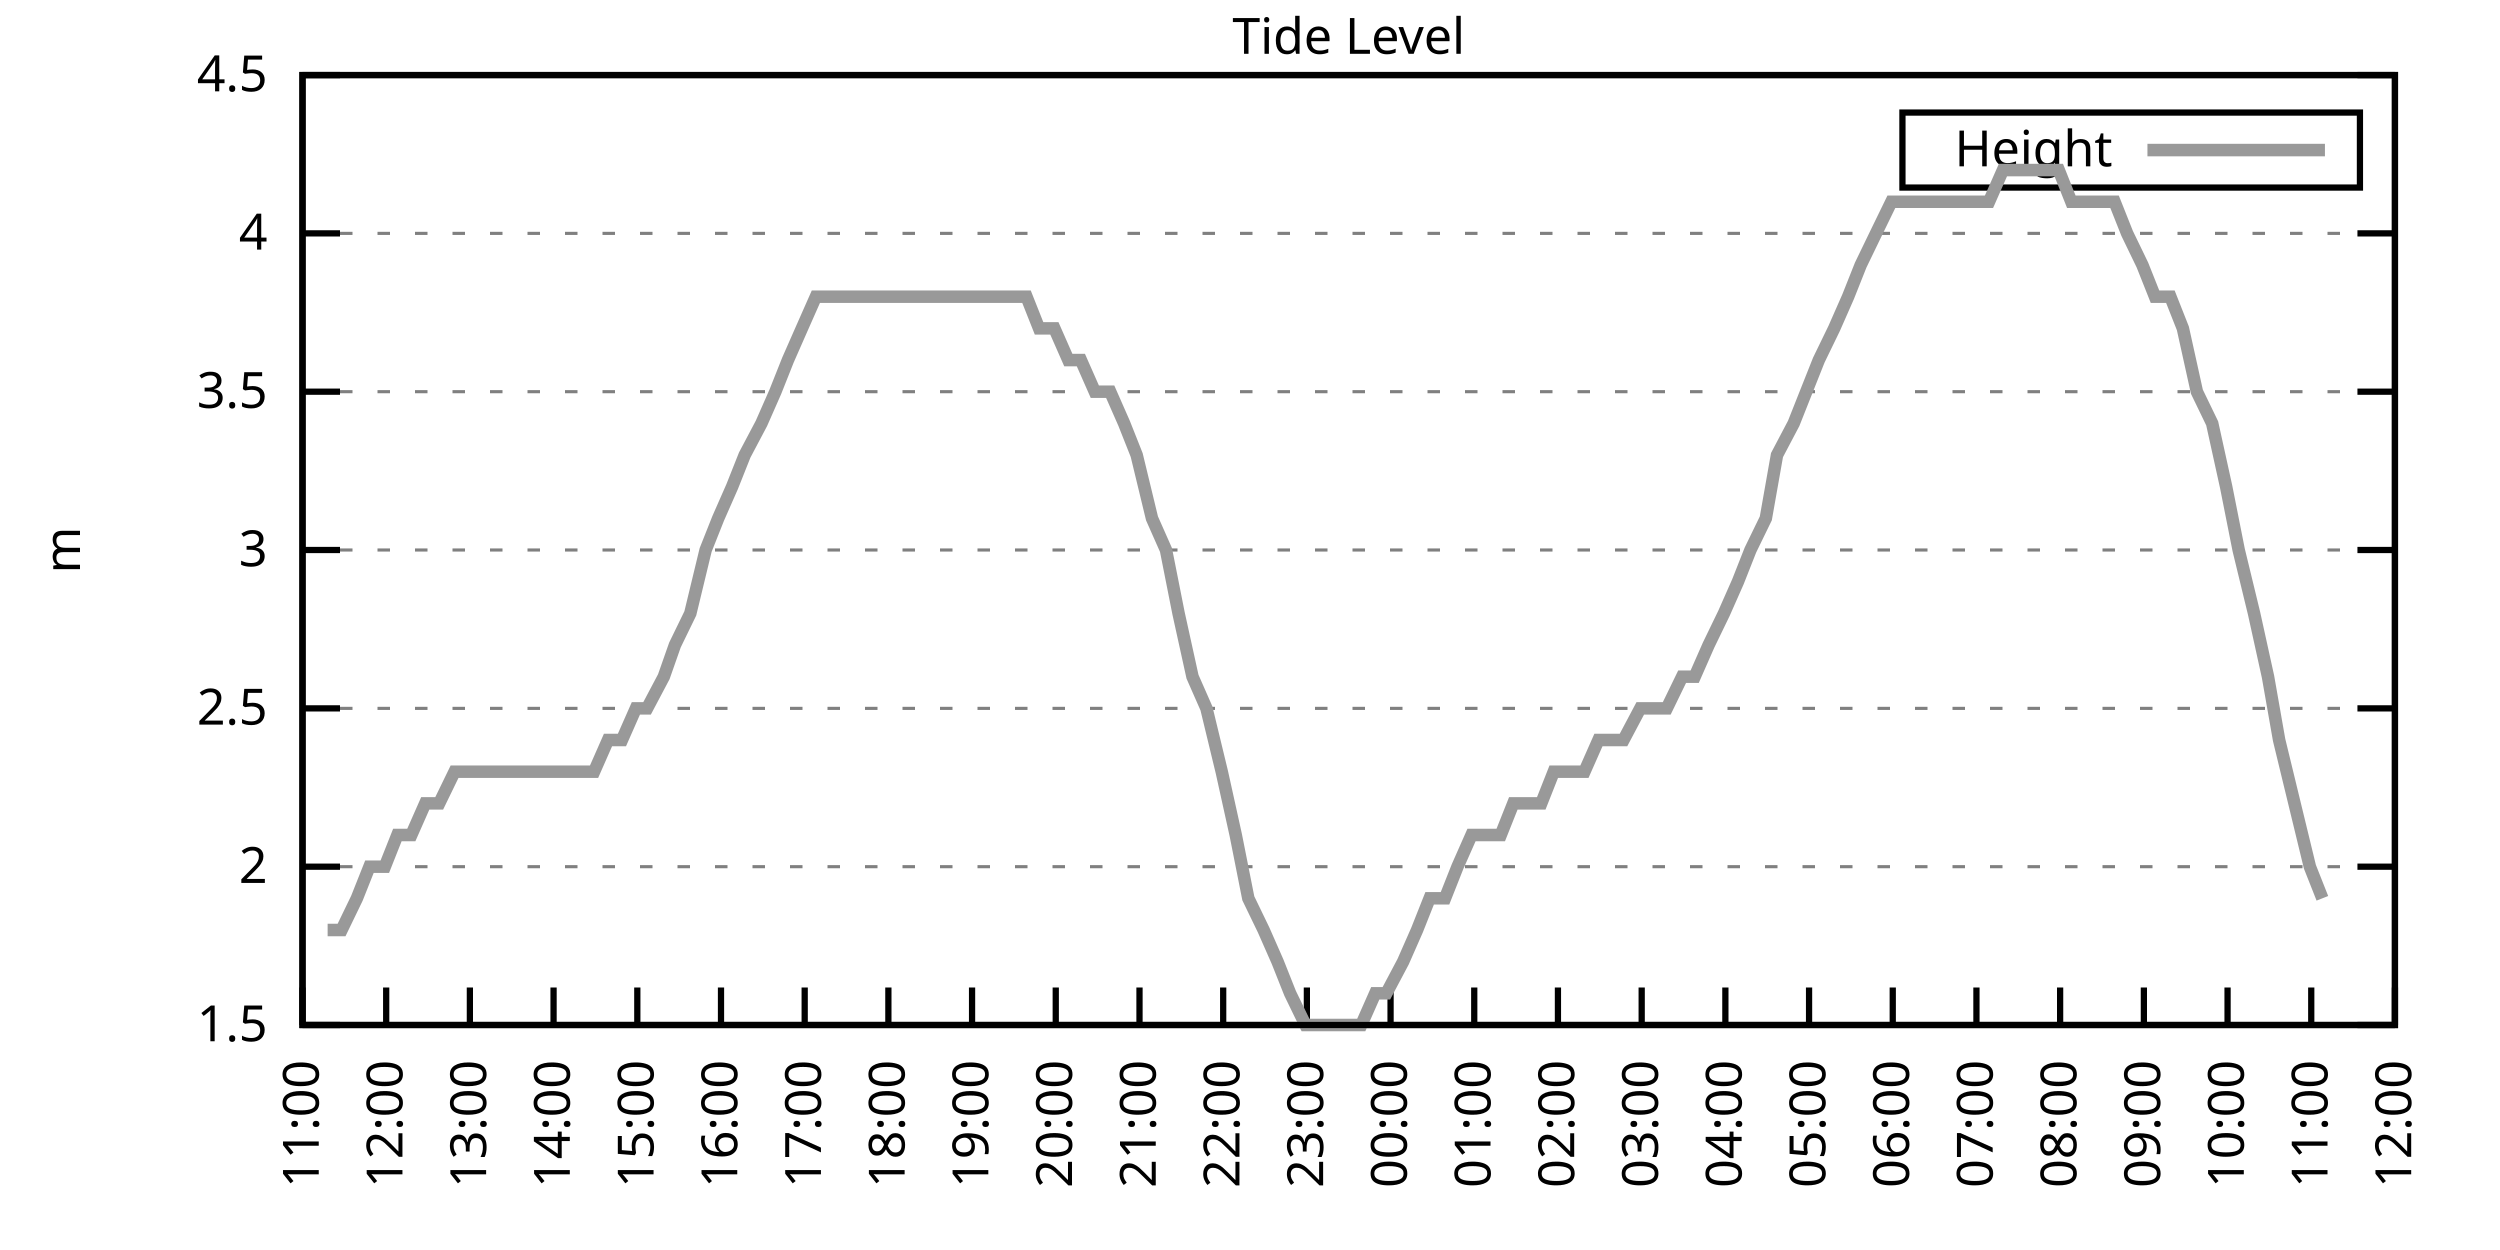
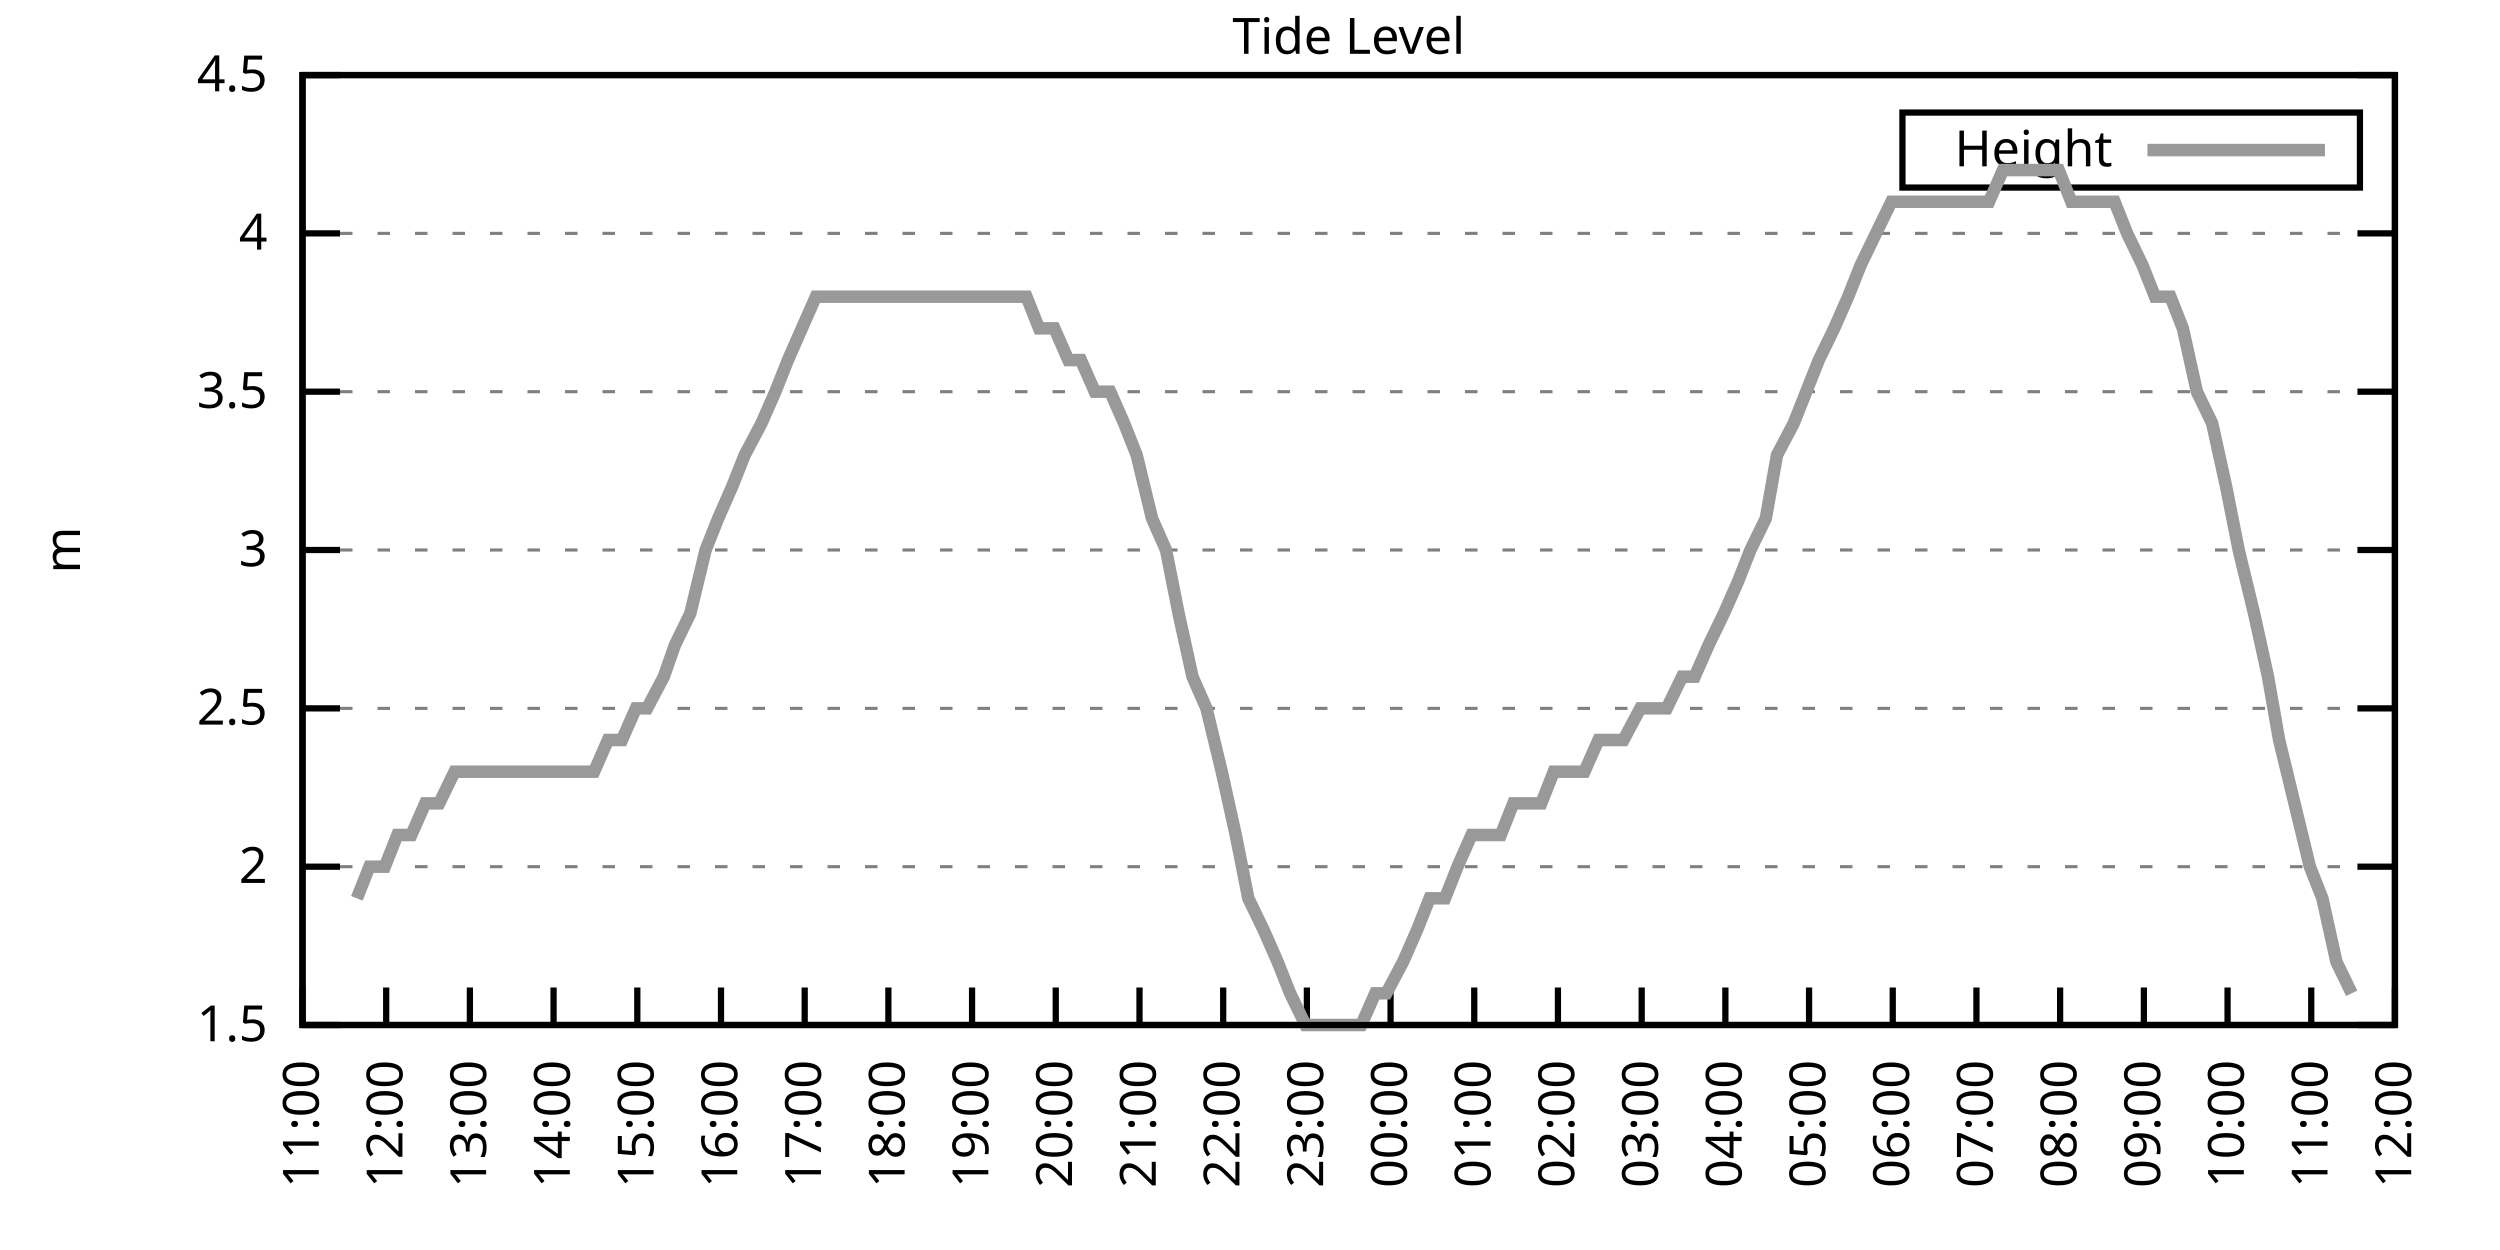
<svg xmlns="http://www.w3.org/2000/svg" xmlns:xlink="http://www.w3.org/1999/xlink" width="400" height="200" viewBox="0 0 400 200">
  <g id="gnuplot_canvas">
    <rect x="0" y="0" width="400" height="200" fill="none" />
    <defs>
      <circle id="gpDot" r="0.5" stroke-width="0.5" stroke="currentColor" />
      <path id="gpPt0" stroke-width="0.333" stroke="currentColor" d="M-1,0 h2 M0,-1 v2" />
      <path id="gpPt1" stroke-width="0.333" stroke="currentColor" d="M-1,-1 L1,1 M1,-1 L-1,1" />
      <path id="gpPt2" stroke-width="0.333" stroke="currentColor" d="M-1,0 L1,0 M0,-1 L0,1 M-1,-1 L1,1 M-1,1 L1,-1" />
      <rect id="gpPt3" stroke-width="0.333" stroke="currentColor" x="-1" y="-1" width="2" height="2" />
      <rect id="gpPt4" stroke-width="0.333" stroke="currentColor" fill="currentColor" x="-1" y="-1" width="2" height="2" />
      <circle id="gpPt5" stroke-width="0.333" stroke="currentColor" cx="0" cy="0" r="1" />
      <use xlink:href="#gpPt5" id="gpPt6" fill="currentColor" stroke="none" />
      <path id="gpPt7" stroke-width="0.333" stroke="currentColor" d="M0,-1.33 L-1.33,0.67 L1.33,0.67 z" />
      <use xlink:href="#gpPt7" id="gpPt8" fill="currentColor" stroke="none" />
      <use xlink:href="#gpPt7" id="gpPt9" stroke="currentColor" transform="rotate(180)" />
      <use xlink:href="#gpPt9" id="gpPt10" fill="currentColor" stroke="none" />
      <use xlink:href="#gpPt3" id="gpPt11" stroke="currentColor" transform="rotate(45)" />
      <use xlink:href="#gpPt11" id="gpPt12" fill="currentColor" stroke="none" />
      <path id="gpPt13" stroke-width="0.333" stroke="currentColor" d="M0,1.330 L1.265,0.411 L0.782,-1.067 L-0.782,-1.076 L-1.265,0.411 z" />
      <use xlink:href="#gpPt13" id="gpPt14" fill="currentColor" stroke="none" />
      <filter id="textbox" filterUnits="objectBoundingBox" x="0" y="0" height="1" width="1">
        <feFlood flood-color="white" flood-opacity="1" result="bgnd" />
        <feComposite in="SourceGraphic" in2="bgnd" operator="atop" />
      </filter>
      <filter id="greybox" filterUnits="objectBoundingBox" x="0" y="0" height="1" width="1">
        <feFlood flood-color="lightgrey" flood-opacity="1" result="grey" />
        <feComposite in="SourceGraphic" in2="grey" operator="atop" />
      </filter>
    </defs>
    <g fill="none" color="white" stroke="currentColor" stroke-width="1.00" stroke-linecap="butt" stroke-linejoin="miter">
</g>
    <g fill="none" color="black" stroke="currentColor" stroke-width="1.00" stroke-linecap="butt" stroke-linejoin="miter">
      <g stroke="none" shape-rendering="crispEdges">
        <polygon fill="rgb(255, 255, 255)" points="48.40,164.00 383.18,164.00 383.18,12.02 48.40,12.02 " />
      </g>
    </g>
    <g fill="none" color="black" stroke="currentColor" stroke-width="1.00" stroke-linecap="butt" stroke-linejoin="miter">
</g>
    <g fill="none" color="black" stroke="black" stroke-width="0.50" stroke-linecap="butt" stroke-linejoin="miter">
</g>
    <g fill="none" color="gray" stroke="currentColor" stroke-width="0.50" stroke-linecap="butt" stroke-linejoin="miter">
      <path stroke="gray" stroke-dasharray="2,4" class="gridline" d="M48.40,164.00 L383.19,164.00  " />
    </g>
    <g fill="none" color="gray" stroke="gray" stroke-width="1.00" stroke-linecap="butt" stroke-linejoin="miter">
</g>
    <g fill="none" color="black" stroke="currentColor" stroke-width="1.00" stroke-linecap="butt" stroke-linejoin="miter">
      <path stroke="black" d="M48.40,164.00 L54.40,164.00 M383.19,164.00 L377.19,164.00  " />
      <g transform="translate(42.80,166.60)" stroke="none" fill="black" font-family="Sans" font-size="8.00" text-anchor="end">
        <text>
          <tspan font-family="Sans"> 1.5</tspan>
        </text>
      </g>
    </g>
    <g fill="none" color="black" stroke="currentColor" stroke-width="1.00" stroke-linecap="butt" stroke-linejoin="miter">
</g>
    <g fill="none" color="black" stroke="black" stroke-width="0.50" stroke-linecap="butt" stroke-linejoin="miter">
</g>
    <g fill="none" color="gray" stroke="currentColor" stroke-width="0.50" stroke-linecap="butt" stroke-linejoin="miter">
      <path stroke="gray" stroke-dasharray="2,4" class="gridline" d="M48.40,138.67 L383.19,138.67  " />
    </g>
    <g fill="none" color="gray" stroke="gray" stroke-width="1.00" stroke-linecap="butt" stroke-linejoin="miter">
</g>
    <g fill="none" color="black" stroke="currentColor" stroke-width="1.00" stroke-linecap="butt" stroke-linejoin="miter">
      <path stroke="black" d="M48.40,138.67 L54.40,138.67 M383.19,138.67 L377.19,138.67  " />
      <g transform="translate(42.80,141.27)" stroke="none" fill="black" font-family="Sans" font-size="8.00" text-anchor="end">
        <text>
          <tspan font-family="Sans"> 2</tspan>
        </text>
      </g>
    </g>
    <g fill="none" color="black" stroke="currentColor" stroke-width="1.00" stroke-linecap="butt" stroke-linejoin="miter">
</g>
    <g fill="none" color="black" stroke="black" stroke-width="0.50" stroke-linecap="butt" stroke-linejoin="miter">
</g>
    <g fill="none" color="gray" stroke="currentColor" stroke-width="0.50" stroke-linecap="butt" stroke-linejoin="miter">
      <path stroke="gray" stroke-dasharray="2,4" class="gridline" d="M48.40,113.34 L383.19,113.34  " />
    </g>
    <g fill="none" color="gray" stroke="gray" stroke-width="1.00" stroke-linecap="butt" stroke-linejoin="miter">
</g>
    <g fill="none" color="black" stroke="currentColor" stroke-width="1.00" stroke-linecap="butt" stroke-linejoin="miter">
      <path stroke="black" d="M48.40,113.34 L54.40,113.34 M383.19,113.34 L377.19,113.34  " />
      <g transform="translate(42.80,115.94)" stroke="none" fill="black" font-family="Sans" font-size="8.00" text-anchor="end">
        <text>
          <tspan font-family="Sans"> 2.5</tspan>
        </text>
      </g>
    </g>
    <g fill="none" color="black" stroke="currentColor" stroke-width="1.00" stroke-linecap="butt" stroke-linejoin="miter">
</g>
    <g fill="none" color="black" stroke="black" stroke-width="0.50" stroke-linecap="butt" stroke-linejoin="miter">
</g>
    <g fill="none" color="gray" stroke="currentColor" stroke-width="0.50" stroke-linecap="butt" stroke-linejoin="miter">
      <path stroke="gray" stroke-dasharray="2,4" class="gridline" d="M48.40,88.00 L383.19,88.00  " />
    </g>
    <g fill="none" color="gray" stroke="gray" stroke-width="1.00" stroke-linecap="butt" stroke-linejoin="miter">
</g>
    <g fill="none" color="black" stroke="currentColor" stroke-width="1.00" stroke-linecap="butt" stroke-linejoin="miter">
      <path stroke="black" d="M48.40,88.00 L54.40,88.00 M383.19,88.00 L377.19,88.00  " />
      <g transform="translate(42.80,90.60)" stroke="none" fill="black" font-family="Sans" font-size="8.00" text-anchor="end">
        <text>
          <tspan font-family="Sans"> 3</tspan>
        </text>
      </g>
    </g>
    <g fill="none" color="black" stroke="currentColor" stroke-width="1.00" stroke-linecap="butt" stroke-linejoin="miter">
</g>
    <g fill="none" color="black" stroke="black" stroke-width="0.50" stroke-linecap="butt" stroke-linejoin="miter">
</g>
    <g fill="none" color="gray" stroke="currentColor" stroke-width="0.50" stroke-linecap="butt" stroke-linejoin="miter">
      <path stroke="gray" stroke-dasharray="2,4" class="gridline" d="M48.40,62.67 L383.19,62.67  " />
    </g>
    <g fill="none" color="gray" stroke="gray" stroke-width="1.00" stroke-linecap="butt" stroke-linejoin="miter">
</g>
    <g fill="none" color="black" stroke="currentColor" stroke-width="1.00" stroke-linecap="butt" stroke-linejoin="miter">
      <path stroke="black" d="M48.40,62.67 L54.40,62.67 M383.19,62.67 L377.19,62.67  " />
      <g transform="translate(42.80,65.27)" stroke="none" fill="black" font-family="Sans" font-size="8.00" text-anchor="end">
        <text>
          <tspan font-family="Sans"> 3.5</tspan>
        </text>
      </g>
    </g>
    <g fill="none" color="black" stroke="currentColor" stroke-width="1.00" stroke-linecap="butt" stroke-linejoin="miter">
</g>
    <g fill="none" color="black" stroke="black" stroke-width="0.50" stroke-linecap="butt" stroke-linejoin="miter">
</g>
    <g fill="none" color="gray" stroke="currentColor" stroke-width="0.50" stroke-linecap="butt" stroke-linejoin="miter">
      <path stroke="gray" stroke-dasharray="2,4" class="gridline" d="M48.40,37.34 L383.19,37.34  " />
    </g>
    <g fill="none" color="gray" stroke="gray" stroke-width="1.00" stroke-linecap="butt" stroke-linejoin="miter">
</g>
    <g fill="none" color="black" stroke="currentColor" stroke-width="1.00" stroke-linecap="butt" stroke-linejoin="miter">
      <path stroke="black" d="M48.40,37.34 L54.40,37.34 M383.19,37.34 L377.19,37.34  " />
      <g transform="translate(42.80,39.94)" stroke="none" fill="black" font-family="Sans" font-size="8.00" text-anchor="end">
        <text>
          <tspan font-family="Sans"> 4</tspan>
        </text>
      </g>
    </g>
    <g fill="none" color="black" stroke="currentColor" stroke-width="1.00" stroke-linecap="butt" stroke-linejoin="miter">
</g>
    <g fill="none" color="black" stroke="black" stroke-width="0.50" stroke-linecap="butt" stroke-linejoin="miter">
</g>
    <g fill="none" color="gray" stroke="currentColor" stroke-width="0.50" stroke-linecap="butt" stroke-linejoin="miter">
      <path stroke="gray" stroke-dasharray="2,4" class="gridline" d="M48.40,12.01 L383.19,12.01  " />
    </g>
    <g fill="none" color="gray" stroke="gray" stroke-width="1.00" stroke-linecap="butt" stroke-linejoin="miter">
</g>
    <g fill="none" color="black" stroke="currentColor" stroke-width="1.00" stroke-linecap="butt" stroke-linejoin="miter">
      <path stroke="black" d="M48.40,12.01 L54.40,12.01 M383.19,12.01 L377.19,12.01  " />
      <g transform="translate(42.80,14.61)" stroke="none" fill="black" font-family="Sans" font-size="8.00" text-anchor="end">
        <text>
          <tspan font-family="Sans"> 4.5</tspan>
        </text>
      </g>
    </g>
    <g fill="none" color="black" stroke="currentColor" stroke-width="1.00" stroke-linecap="butt" stroke-linejoin="miter">
      <path stroke="black" d="M48.40,164.00 L48.40,158.00  " />
      <g transform="translate(51.00,169.60) rotate(270.00)" stroke="none" fill="black" font-family="Sans" font-size="8.00" text-anchor="end">
        <text>
          <tspan font-family="Sans">11:00</tspan>
        </text>
      </g>
    </g>
    <g fill="none" color="black" stroke="currentColor" stroke-width="1.00" stroke-linecap="butt" stroke-linejoin="miter">
      <path stroke="black" d="M61.79,164.00 L61.79,158.00  " />
      <g transform="translate(64.39,169.60) rotate(270.00)" stroke="none" fill="black" font-family="Sans" font-size="8.00" text-anchor="end">
        <text>
          <tspan font-family="Sans">12:00</tspan>
        </text>
      </g>
    </g>
    <g fill="none" color="black" stroke="currentColor" stroke-width="1.00" stroke-linecap="butt" stroke-linejoin="miter">
      <path stroke="black" d="M75.18,164.00 L75.18,158.00  " />
      <g transform="translate(77.78,169.60) rotate(270.00)" stroke="none" fill="black" font-family="Sans" font-size="8.00" text-anchor="end">
        <text>
          <tspan font-family="Sans">13:00</tspan>
        </text>
      </g>
    </g>
    <g fill="none" color="black" stroke="currentColor" stroke-width="1.00" stroke-linecap="butt" stroke-linejoin="miter">
      <path stroke="black" d="M88.57,164.00 L88.57,158.00  " />
      <g transform="translate(91.17,169.60) rotate(270.00)" stroke="none" fill="black" font-family="Sans" font-size="8.00" text-anchor="end">
        <text>
          <tspan font-family="Sans">14:00</tspan>
        </text>
      </g>
    </g>
    <g fill="none" color="black" stroke="currentColor" stroke-width="1.00" stroke-linecap="butt" stroke-linejoin="miter">
      <path stroke="black" d="M101.97,164.00 L101.97,158.00  " />
      <g transform="translate(104.57,169.60) rotate(270.00)" stroke="none" fill="black" font-family="Sans" font-size="8.00" text-anchor="end">
        <text>
          <tspan font-family="Sans">15:00</tspan>
        </text>
      </g>
    </g>
    <g fill="none" color="black" stroke="currentColor" stroke-width="1.00" stroke-linecap="butt" stroke-linejoin="miter">
      <path stroke="black" d="M115.36,164.00 L115.36,158.00  " />
      <g transform="translate(117.96,169.60) rotate(270.00)" stroke="none" fill="black" font-family="Sans" font-size="8.00" text-anchor="end">
        <text>
          <tspan font-family="Sans">16:00</tspan>
        </text>
      </g>
    </g>
    <g fill="none" color="black" stroke="currentColor" stroke-width="1.00" stroke-linecap="butt" stroke-linejoin="miter">
      <path stroke="black" d="M128.75,164.00 L128.75,158.00  " />
      <g transform="translate(131.35,169.60) rotate(270.00)" stroke="none" fill="black" font-family="Sans" font-size="8.00" text-anchor="end">
        <text>
          <tspan font-family="Sans">17:00</tspan>
        </text>
      </g>
    </g>
    <g fill="none" color="black" stroke="currentColor" stroke-width="1.00" stroke-linecap="butt" stroke-linejoin="miter">
      <path stroke="black" d="M142.14,164.00 L142.14,158.00  " />
      <g transform="translate(144.74,169.60) rotate(270.00)" stroke="none" fill="black" font-family="Sans" font-size="8.00" text-anchor="end">
        <text>
          <tspan font-family="Sans">18:00</tspan>
        </text>
      </g>
    </g>
    <g fill="none" color="black" stroke="currentColor" stroke-width="1.00" stroke-linecap="butt" stroke-linejoin="miter">
      <path stroke="black" d="M155.53,164.00 L155.53,158.00  " />
      <g transform="translate(158.13,169.60) rotate(270.00)" stroke="none" fill="black" font-family="Sans" font-size="8.00" text-anchor="end">
        <text>
          <tspan font-family="Sans">19:00</tspan>
        </text>
      </g>
    </g>
    <g fill="none" color="black" stroke="currentColor" stroke-width="1.00" stroke-linecap="butt" stroke-linejoin="miter">
      <path stroke="black" d="M168.92,164.00 L168.92,158.00  " />
      <g transform="translate(171.52,169.60) rotate(270.00)" stroke="none" fill="black" font-family="Sans" font-size="8.00" text-anchor="end">
        <text>
          <tspan font-family="Sans">20:00</tspan>
        </text>
      </g>
    </g>
    <g fill="none" color="black" stroke="currentColor" stroke-width="1.00" stroke-linecap="butt" stroke-linejoin="miter">
      <path stroke="black" d="M182.32,164.00 L182.32,158.00  " />
      <g transform="translate(184.92,169.60) rotate(270.00)" stroke="none" fill="black" font-family="Sans" font-size="8.00" text-anchor="end">
        <text>
          <tspan font-family="Sans">21:00</tspan>
        </text>
      </g>
    </g>
    <g fill="none" color="black" stroke="currentColor" stroke-width="1.00" stroke-linecap="butt" stroke-linejoin="miter">
      <path stroke="black" d="M195.71,164.00 L195.71,158.00  " />
      <g transform="translate(198.31,169.60) rotate(270.00)" stroke="none" fill="black" font-family="Sans" font-size="8.00" text-anchor="end">
        <text>
          <tspan font-family="Sans">22:00</tspan>
        </text>
      </g>
    </g>
    <g fill="none" color="black" stroke="currentColor" stroke-width="1.00" stroke-linecap="butt" stroke-linejoin="miter">
      <path stroke="black" d="M209.10,164.00 L209.10,158.00  " />
      <g transform="translate(211.70,169.60) rotate(270.00)" stroke="none" fill="black" font-family="Sans" font-size="8.00" text-anchor="end">
        <text>
          <tspan font-family="Sans">23:00</tspan>
        </text>
      </g>
    </g>
    <g fill="none" color="black" stroke="currentColor" stroke-width="1.00" stroke-linecap="butt" stroke-linejoin="miter">
      <path stroke="black" d="M222.49,164.00 L222.49,158.00  " />
      <g transform="translate(225.09,169.60) rotate(270.00)" stroke="none" fill="black" font-family="Sans" font-size="8.00" text-anchor="end">
        <text>
          <tspan font-family="Sans">00:00</tspan>
        </text>
      </g>
    </g>
    <g fill="none" color="black" stroke="currentColor" stroke-width="1.00" stroke-linecap="butt" stroke-linejoin="miter">
      <path stroke="black" d="M235.88,164.00 L235.88,158.00  " />
      <g transform="translate(238.48,169.60) rotate(270.00)" stroke="none" fill="black" font-family="Sans" font-size="8.00" text-anchor="end">
        <text>
          <tspan font-family="Sans">01:00</tspan>
        </text>
      </g>
    </g>
    <g fill="none" color="black" stroke="currentColor" stroke-width="1.00" stroke-linecap="butt" stroke-linejoin="miter">
      <path stroke="black" d="M249.27,164.00 L249.27,158.00  " />
      <g transform="translate(251.87,169.60) rotate(270.00)" stroke="none" fill="black" font-family="Sans" font-size="8.00" text-anchor="end">
        <text>
          <tspan font-family="Sans">02:00</tspan>
        </text>
      </g>
    </g>
    <g fill="none" color="black" stroke="currentColor" stroke-width="1.00" stroke-linecap="butt" stroke-linejoin="miter">
      <path stroke="black" d="M262.67,164.00 L262.67,158.00  " />
      <g transform="translate(265.27,169.60) rotate(270.00)" stroke="none" fill="black" font-family="Sans" font-size="8.00" text-anchor="end">
        <text>
          <tspan font-family="Sans">03:00</tspan>
        </text>
      </g>
    </g>
    <g fill="none" color="black" stroke="currentColor" stroke-width="1.00" stroke-linecap="butt" stroke-linejoin="miter">
      <path stroke="black" d="M276.06,164.00 L276.06,158.00  " />
      <g transform="translate(278.66,169.60) rotate(270.00)" stroke="none" fill="black" font-family="Sans" font-size="8.00" text-anchor="end">
        <text>
          <tspan font-family="Sans">04:00</tspan>
        </text>
      </g>
    </g>
    <g fill="none" color="black" stroke="currentColor" stroke-width="1.00" stroke-linecap="butt" stroke-linejoin="miter">
      <path stroke="black" d="M289.45,164.00 L289.45,158.00  " />
      <g transform="translate(292.05,169.60) rotate(270.00)" stroke="none" fill="black" font-family="Sans" font-size="8.00" text-anchor="end">
        <text>
          <tspan font-family="Sans">05:00</tspan>
        </text>
      </g>
    </g>
    <g fill="none" color="black" stroke="currentColor" stroke-width="1.00" stroke-linecap="butt" stroke-linejoin="miter">
      <path stroke="black" d="M302.84,164.00 L302.84,158.00  " />
      <g transform="translate(305.44,169.60) rotate(270.00)" stroke="none" fill="black" font-family="Sans" font-size="8.00" text-anchor="end">
        <text>
          <tspan font-family="Sans">06:00</tspan>
        </text>
      </g>
    </g>
    <g fill="none" color="black" stroke="currentColor" stroke-width="1.00" stroke-linecap="butt" stroke-linejoin="miter">
      <path stroke="black" d="M316.23,164.00 L316.23,158.00  " />
      <g transform="translate(318.83,169.60) rotate(270.00)" stroke="none" fill="black" font-family="Sans" font-size="8.00" text-anchor="end">
        <text>
          <tspan font-family="Sans">07:00</tspan>
        </text>
      </g>
    </g>
    <g fill="none" color="black" stroke="currentColor" stroke-width="1.00" stroke-linecap="butt" stroke-linejoin="miter">
      <path stroke="black" d="M329.62,164.00 L329.62,158.00  " />
      <g transform="translate(332.22,169.60) rotate(270.00)" stroke="none" fill="black" font-family="Sans" font-size="8.00" text-anchor="end">
        <text>
          <tspan font-family="Sans">08:00</tspan>
        </text>
      </g>
    </g>
    <g fill="none" color="black" stroke="currentColor" stroke-width="1.00" stroke-linecap="butt" stroke-linejoin="miter">
      <path stroke="black" d="M343.02,164.00 L343.02,158.00  " />
      <g transform="translate(345.62,169.60) rotate(270.00)" stroke="none" fill="black" font-family="Sans" font-size="8.00" text-anchor="end">
        <text>
          <tspan font-family="Sans">09:00</tspan>
        </text>
      </g>
    </g>
    <g fill="none" color="black" stroke="currentColor" stroke-width="1.00" stroke-linecap="butt" stroke-linejoin="miter">
      <path stroke="black" d="M356.41,164.00 L356.41,158.00  " />
      <g transform="translate(359.01,169.60) rotate(270.00)" stroke="none" fill="black" font-family="Sans" font-size="8.00" text-anchor="end">
        <text>
          <tspan font-family="Sans">10:00</tspan>
        </text>
      </g>
    </g>
    <g fill="none" color="black" stroke="currentColor" stroke-width="1.00" stroke-linecap="butt" stroke-linejoin="miter">
      <path stroke="black" d="M369.80,164.00 L369.80,158.00  " />
      <g transform="translate(372.40,169.60) rotate(270.00)" stroke="none" fill="black" font-family="Sans" font-size="8.00" text-anchor="end">
        <text>
          <tspan font-family="Sans">11:00</tspan>
        </text>
      </g>
    </g>
    <g fill="none" color="black" stroke="currentColor" stroke-width="1.00" stroke-linecap="butt" stroke-linejoin="miter">
      <path stroke="black" d="M383.19,164.00 L383.19,158.00  " />
      <g transform="translate(385.79,169.60) rotate(270.00)" stroke="none" fill="black" font-family="Sans" font-size="8.00" text-anchor="end">
        <text>
          <tspan font-family="Sans">12:00</tspan>
        </text>
      </g>
    </g>
    <g fill="none" color="black" stroke="currentColor" stroke-width="1.00" stroke-linecap="butt" stroke-linejoin="miter">
</g>
    <g fill="none" color="black" stroke="currentColor" stroke-width="1.00" stroke-linecap="butt" stroke-linejoin="miter">
      <path stroke="black" d="M48.40,12.01 L48.40,164.00 L383.19,164.00 L383.19,12.01 L48.40,12.01 Z  " />
    </g>
    <g fill="none" color="black" stroke="currentColor" stroke-width="1.00" stroke-linecap="butt" stroke-linejoin="miter">
</g>
    <g fill="none" color="black" stroke="currentColor" stroke-width="1.00" stroke-linecap="butt" stroke-linejoin="miter">
      <path stroke="black" d="M304.39,30.01 L304.39,18.01 L377.59,18.01 L377.59,30.01 L304.39,30.01 Z  " />
    </g>
    <g id="Tide_level_plot_1">
      <g fill="none" color="white" stroke="black" stroke-width="2.00" stroke-linecap="butt" stroke-linejoin="miter">
</g>
      <g fill="none" color="black" stroke="currentColor" stroke-width="2.00" stroke-linecap="butt" stroke-linejoin="miter">
        <g transform="translate(337.99,26.61)" stroke="none" fill="black" font-family="Sans" font-size="8.00" text-anchor="end">
          <text>
            <tspan font-family="Sans">Height</tspan>
          </text>
        </g>
      </g>
      <g fill="none" color="black" stroke="currentColor" stroke-width="2.00" stroke-linecap="butt" stroke-linejoin="miter">
-         <path stroke="rgb(153, 153, 153)" d="M343.59,24.01 L371.99,24.01 M52.42,148.80 L54.65,148.80 L57.10,143.73 L59.11,138.67 L61.57,138.67 L63.58,133.60   L65.81,133.60 L68.04,128.54 L70.27,128.54 L72.73,123.47 L74.74,123.47 L77.19,123.47 L79.42,123.47 L81.43,123.47   L83.89,123.47 L85.67,123.47 L88.35,123.47 L90.36,123.47 L92.82,123.47 L95.05,123.47 L97.28,118.40 L99.51,118.40   L101.74,113.34 L103.53,113.34 L106.21,108.27 L107.99,103.20 L110.45,98.14 L112.90,88.00 L114.91,82.94 L117.14,77.87   L119.15,72.81 L121.83,67.74 L124.06,62.67 L126.07,57.61 L128.30,52.54 L130.54,47.47 L132.99,47.47 L135.00,47.47   L137.45,47.47 L139.24,47.47 L141.92,47.47 L143.93,47.47 L146.38,47.47 L148.17,47.47 L150.85,47.47 L152.63,47.47   L155.09,47.47 L157.54,47.47 L159.55,47.47 L161.78,47.47 L164.24,47.47 L166.25,52.54 L168.70,52.54 L170.93,57.61   L172.94,57.61 L175.17,62.67 L177.63,62.67 L179.86,67.74 L181.87,72.81 L184.32,82.94 L186.56,88.00 L188.57,98.14   L190.80,108.27 L193.03,113.34 L195.48,123.47 L197.72,133.60 L199.73,143.73 L202.18,148.80 L204.41,153.87 L206.42,158.93   L208.88,164.00 L210.88,164.00 L213.34,164.00 L215.13,164.00 L217.80,164.00 L220.04,158.93 L221.82,158.93 L224.50,153.87   L226.73,148.80 L228.74,143.73 L231.20,143.73 L233.20,138.67 L235.44,133.60 L237.89,133.60 L240.12,133.60 L242.13,128.54   L244.36,128.54 L246.60,128.54 L248.60,123.47 L251.06,123.47 L253.51,123.47 L255.75,118.40 L257.98,118.40 L259.76,118.40   L262.44,113.34 L264.67,113.34 L266.68,113.34 L269.14,108.27 L271.15,108.27 L273.38,103.20 L275.83,98.14 L278.07,93.07   L280.07,88.00 L282.53,82.94 L284.32,72.81 L286.99,67.74 L289.00,62.67 L291.01,57.61 L293.47,52.54 L295.70,47.47   L297.71,42.41 L300.16,37.34 L302.62,32.28 L304.85,32.28 L307.08,32.28 L309.31,32.28 L311.54,32.28 L313.55,32.28   L315.79,32.28 L318.24,32.28 L320.47,27.21 L322.70,27.21 L324.71,27.21 L326.95,27.21 L329.40,27.21 L331.41,32.28   L333.86,32.28 L335.87,32.28 L338.33,32.28 L340.34,37.34 L342.79,42.41 L344.80,47.47 L347.26,47.47 L349.26,52.54   L351.50,62.67 L353.95,67.74 L356.18,77.87 L358.19,88.00 L360.65,98.14 L362.88,108.27 L364.66,118.40 L367.12,128.54   L369.58,138.67 L371.58,143.73  " />
+         <path stroke="rgb(153, 153, 153)" d="M343.59,24.01 L371.99,24.01 M57.10,143.73 L59.11,138.67 L61.57,138.67 L63.58,133.60 L65.81,133.60 L68.04,128.54   L70.27,128.54 L72.73,123.47 L74.74,123.47 L77.19,123.47 L79.42,123.47 L81.43,123.47 L83.89,123.47 L85.67,123.47   L88.35,123.47 L90.36,123.47 L92.82,123.47 L95.05,123.47 L97.28,118.40 L99.51,118.40 L101.74,113.34 L103.53,113.34   L106.21,108.27 L107.99,103.20 L110.45,98.14 L112.90,88.00 L114.91,82.94 L117.14,77.87 L119.15,72.81 L121.83,67.74   L124.06,62.67 L126.07,57.61 L128.30,52.54 L130.54,47.47 L132.99,47.47 L135.00,47.47 L137.45,47.47 L139.24,47.47   L141.92,47.47 L143.93,47.47 L146.38,47.47 L148.17,47.47 L150.85,47.47 L152.63,47.47 L155.09,47.47 L157.54,47.47   L159.55,47.47 L161.78,47.47 L164.24,47.47 L166.25,52.54 L168.70,52.54 L170.93,57.61 L172.94,57.61 L175.17,62.67   L177.63,62.67 L179.86,67.74 L181.87,72.81 L184.32,82.94 L186.56,88.00 L188.57,98.14 L190.80,108.27 L193.03,113.34   L195.48,123.47 L197.72,133.60 L199.73,143.73 L202.18,148.80 L204.41,153.87 L206.42,158.93 L208.88,164.00 L210.88,164.00   L213.34,164.00 L215.13,164.00 L217.80,164.00 L220.04,158.93 L221.82,158.93 L224.50,153.87 L226.73,148.80 L228.74,143.73   L231.20,143.73 L233.20,138.67 L235.44,133.60 L237.89,133.60 L240.12,133.60 L242.13,128.54 L244.36,128.54 L246.60,128.54   L248.60,123.47 L251.06,123.47 L253.51,123.47 L255.75,118.40 L257.98,118.40 L259.76,118.40 L262.44,113.34 L264.67,113.34   L266.68,113.34 L269.14,108.27 L271.15,108.27 L273.38,103.20 L275.83,98.14 L278.07,93.07 L280.07,88.00 L282.53,82.94   L284.32,72.81 L286.99,67.74 L289.00,62.67 L291.01,57.61 L293.47,52.54 L295.70,47.47 L297.71,42.41 L300.16,37.34   L302.62,32.28 L304.85,32.28 L307.08,32.28 L309.31,32.28 L311.54,32.28 L313.55,32.28 L315.79,32.28 L318.24,32.28   L320.47,27.21 L322.70,27.21 L324.71,27.21 L326.95,27.21 L329.40,27.21 L331.41,32.28 L333.86,32.28 L335.87,32.28   L338.33,32.28 L340.34,37.34 L342.79,42.41 L344.80,47.47 L347.26,47.47 L349.26,52.54 L351.50,62.67 L353.95,67.74   L356.18,77.87 L358.19,88.00 L360.65,98.14 L362.88,108.27 L364.66,118.40 L367.12,128.54 L369.58,138.67 L371.58,143.73   L373.82,153.87 L376.27,158.93  " />
      </g>
    </g>
    <g fill="none" color="black" stroke="currentColor" stroke-width="2.00" stroke-linecap="butt" stroke-linejoin="miter">
</g>
    <g fill="none" color="black" stroke="black" stroke-width="1.00" stroke-linecap="butt" stroke-linejoin="miter">
</g>
    <g fill="none" color="black" stroke="currentColor" stroke-width="1.00" stroke-linecap="butt" stroke-linejoin="miter">
      <path stroke="black" d="M48.40,12.01 L48.40,164.00 L383.19,164.00 L383.19,12.01 L48.40,12.01 Z  " />
      <g transform="translate(12.80,88.01) rotate(270.00)" stroke="none" fill="black" font-family="Sans" font-size="8.00" text-anchor="middle">
        <text>
          <tspan font-family="Sans">m</tspan>
        </text>
      </g>
    </g>
    <g fill="none" color="black" stroke="currentColor" stroke-width="1.00" stroke-linecap="butt" stroke-linejoin="miter">
</g>
    <g fill="none" color="black" stroke="currentColor" stroke-width="1.00" stroke-linecap="butt" stroke-linejoin="miter">
      <g transform="translate(215.79,8.61)" stroke="none" fill="black" font-family="Sans" font-size="8.00" text-anchor="middle">
        <text>
          <tspan font-family="Sans">Tide Level</tspan>
        </text>
      </g>
    </g>
    <g fill="none" color="black" stroke="currentColor" stroke-width="1.00" stroke-linecap="butt" stroke-linejoin="miter">
</g>
  </g>
</svg>
